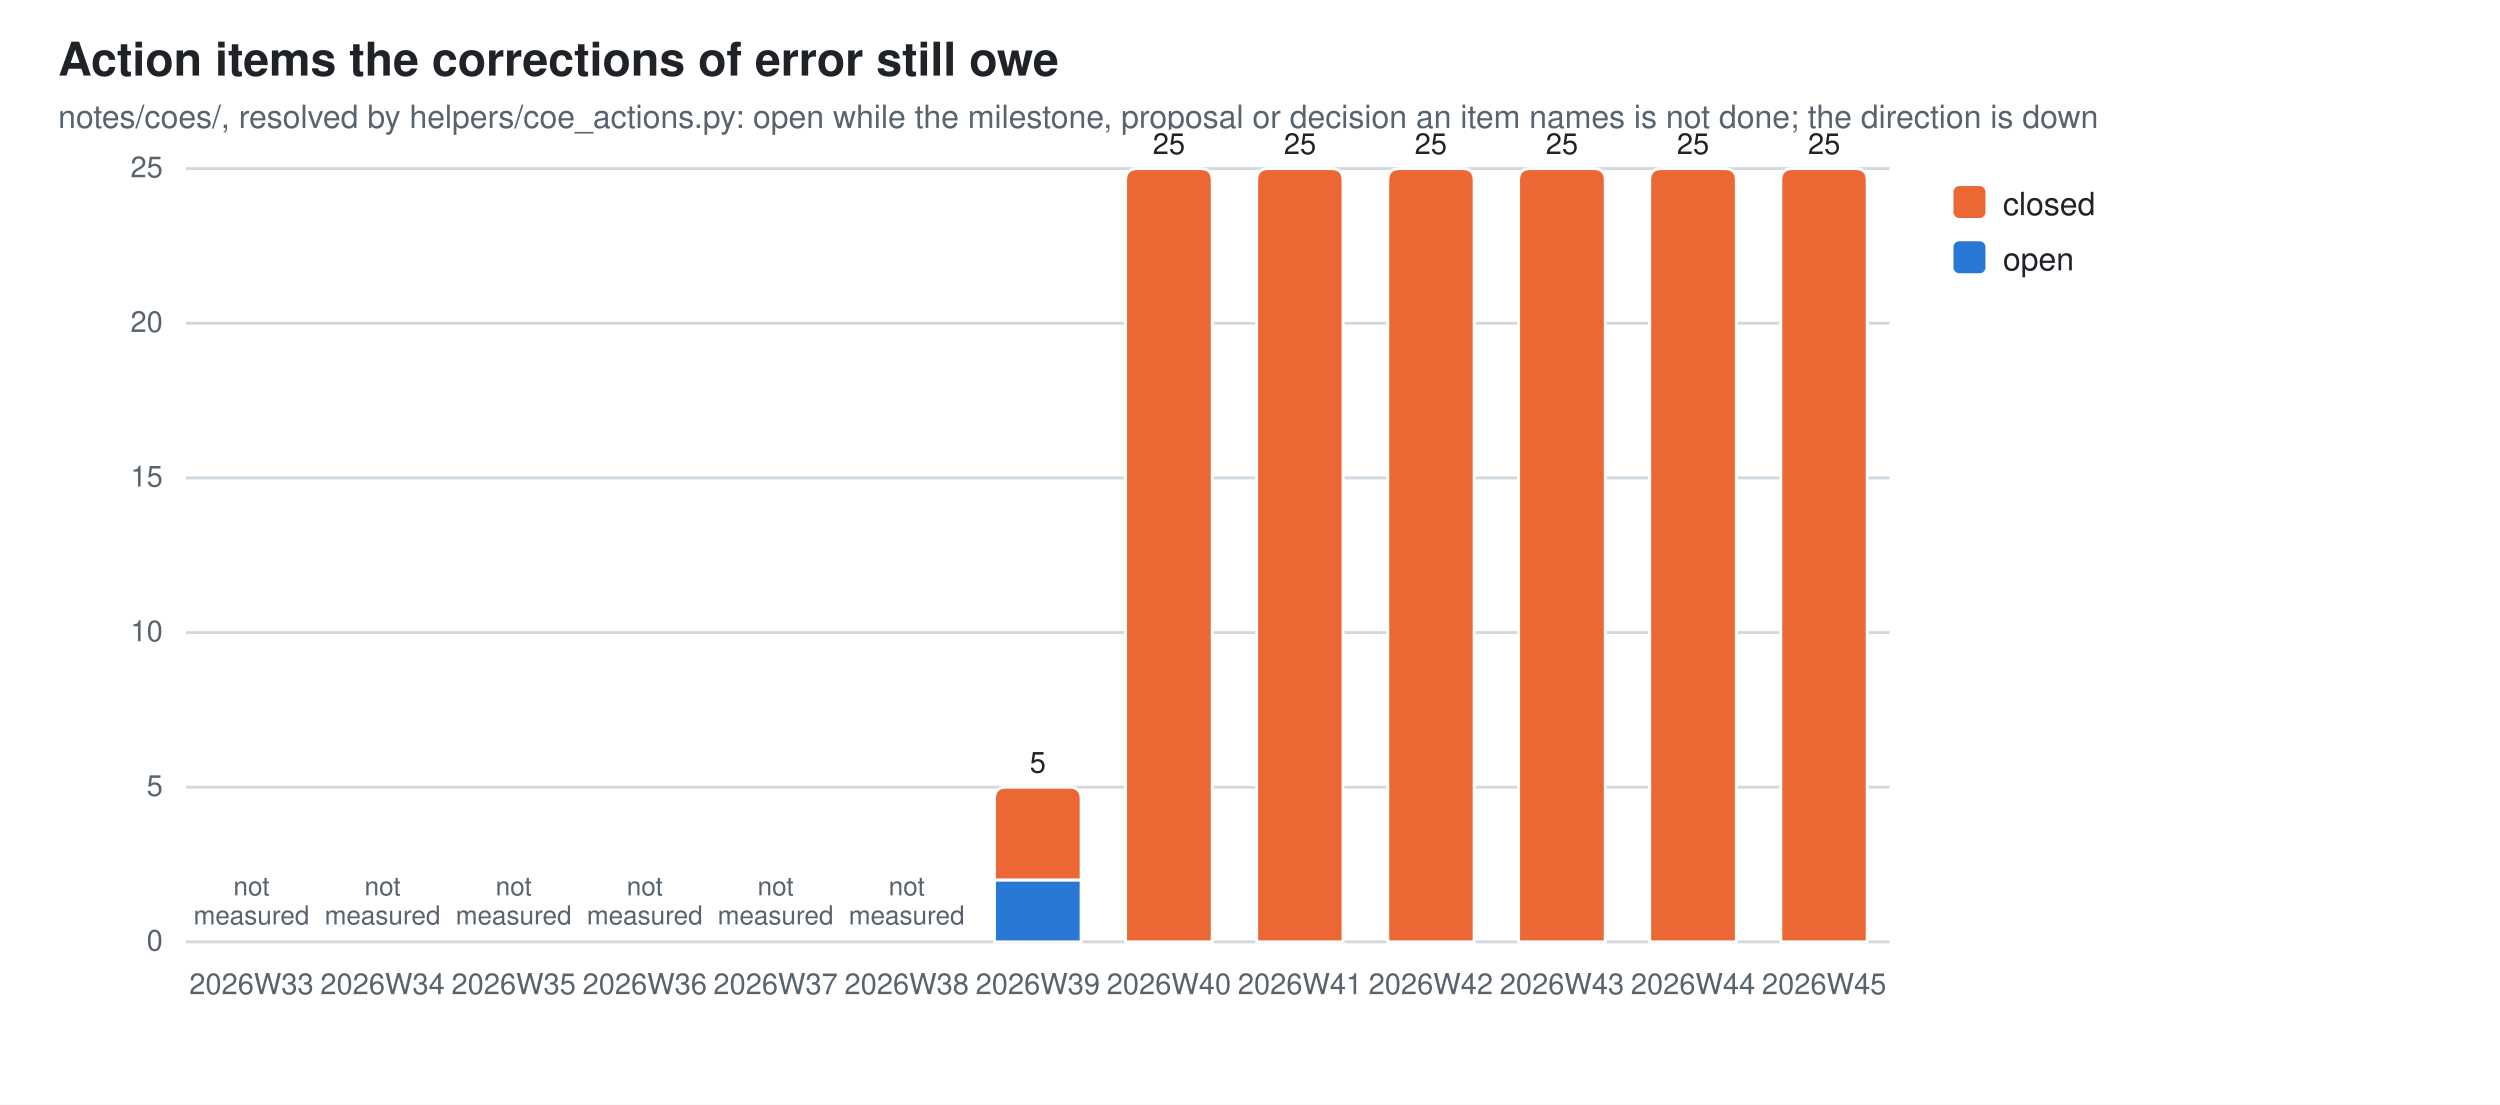
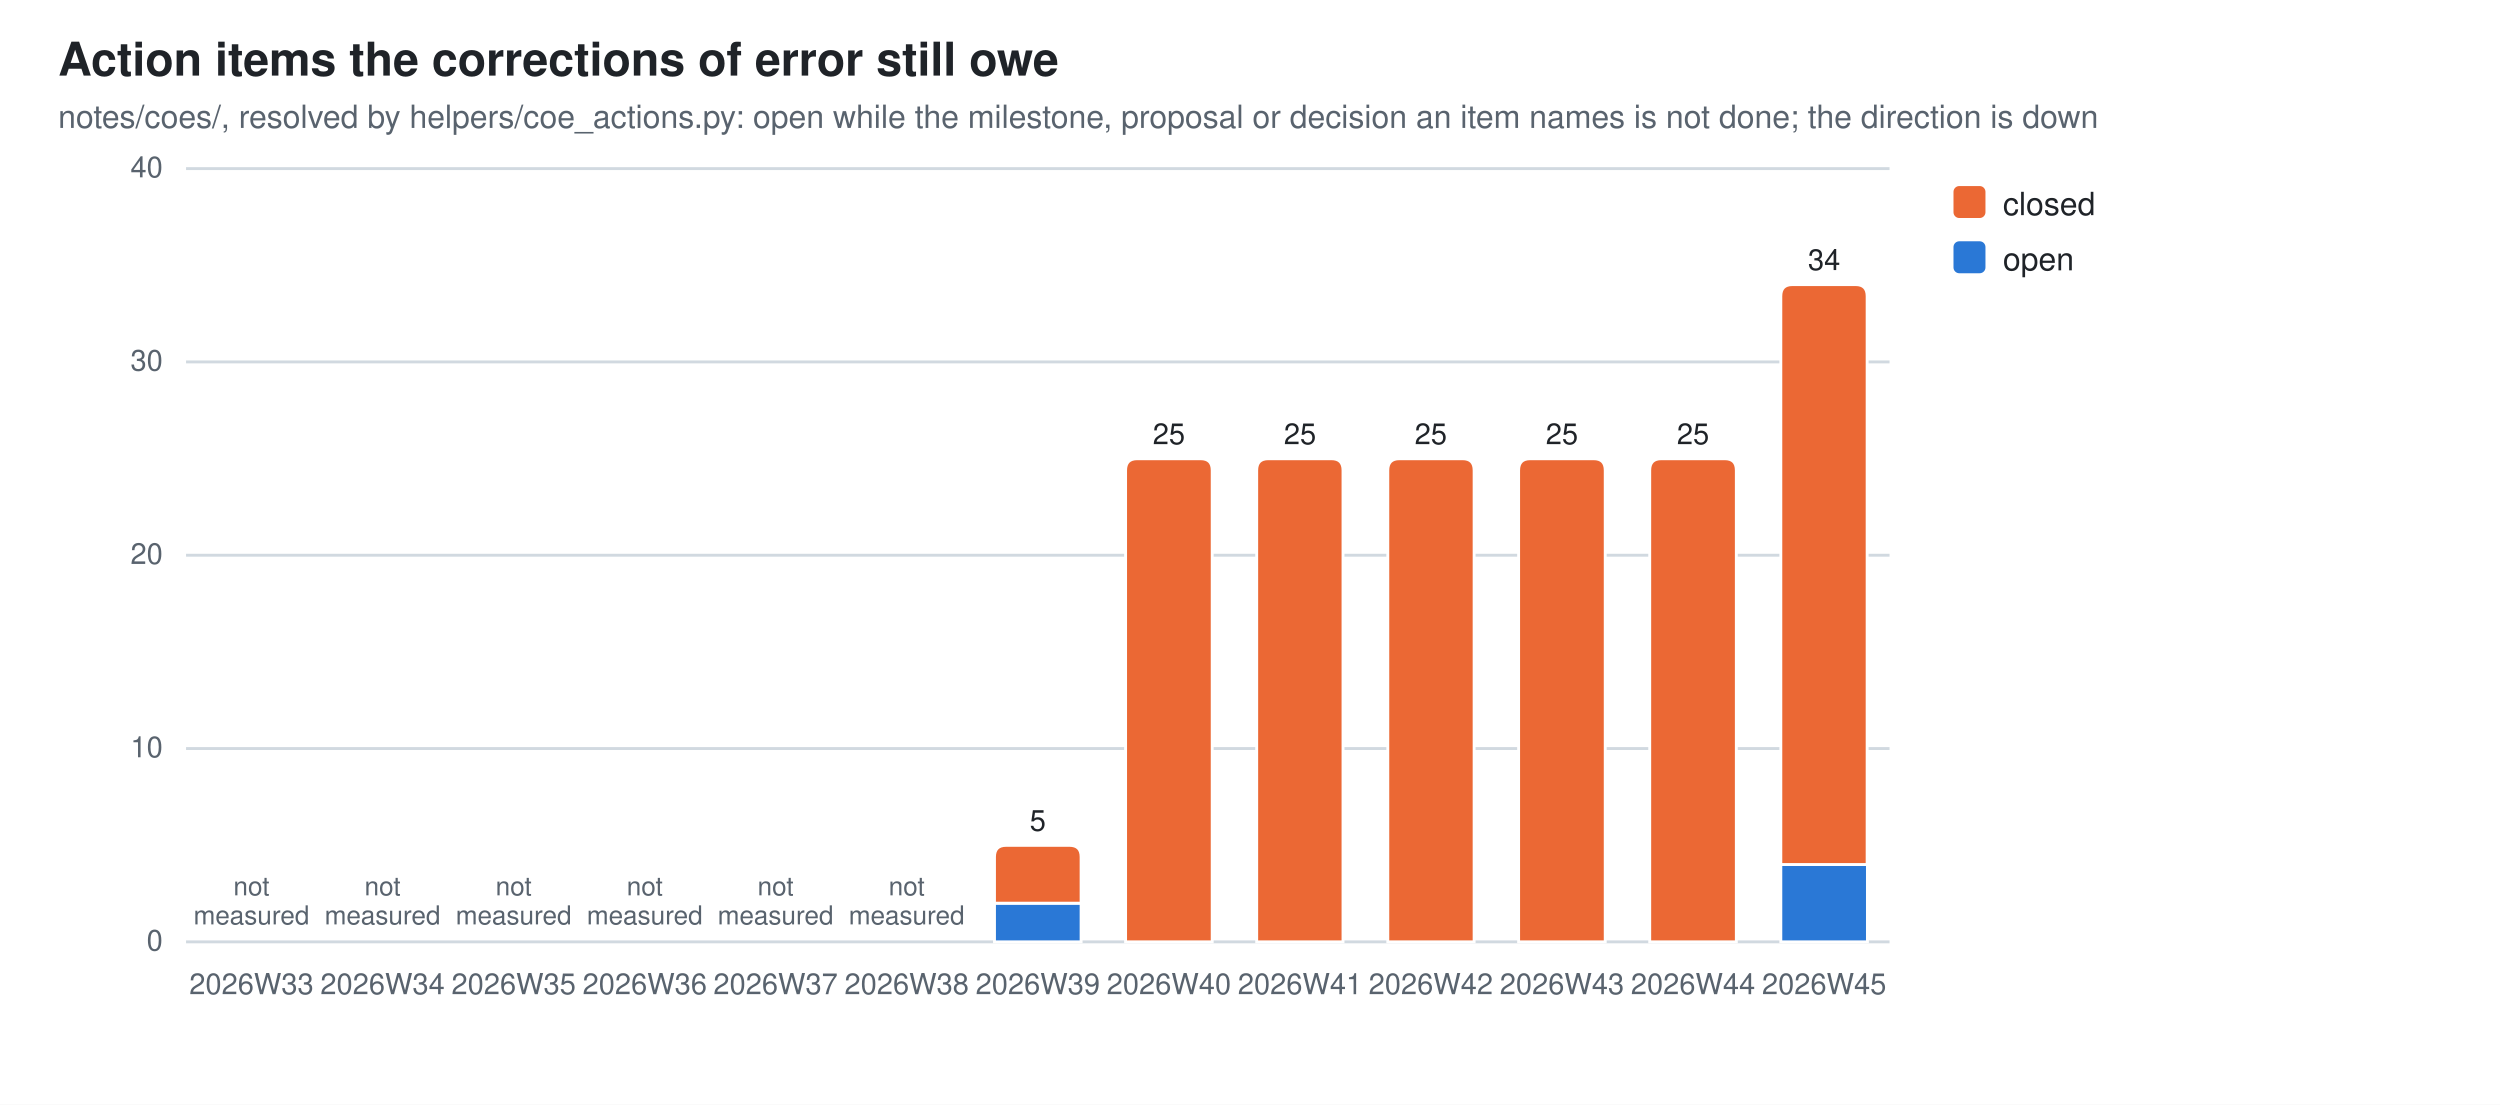
<svg xmlns="http://www.w3.org/2000/svg" width="860" height="380" viewBox="0 0 860 380" role="img" aria-label="Action items the corrections of error still owe">
  <style>
  .bg{fill:#ffffff} .fg{fill:#1f2328} .mut{fill:#59636e} .grid{stroke:#d1d9e0}
  .seg{stroke:#ffffff;stroke-width:1}
  .val{paint-order:stroke;stroke:#ffffff;stroke-width:3px;stroke-linejoin:round}
  .s0{fill:#2a78d6}  .s1{fill:#eb6834}
  @media (prefers-color-scheme: dark){
    .bg{fill:#0d1117} .fg{fill:#e6edf3} .mut{fill:#9198a1} .grid{stroke:#30363d}
    .seg{stroke:#0d1117} .val{stroke:#0d1117} .s0{fill:#3987e5} .s1{fill:#d95926}}
  text{font-family:-apple-system,BlinkMacSystemFont,"Segoe UI",Helvetica,Arial,sans-serif}
</style>
  <rect class="bg" width="860" height="380" />
  <text class="fg" x="20" y="26" font-size="16" font-weight="600">Action items the corrections of error still owe</text>
  <text class="mut" x="20" y="44" font-size="11">notes/coes/, resolved by helpers/coe_actions.py: open while the milestone, proposal or decision an item names is not done; the direction is down</text>
  <line class="grid" x1="64" y1="324.0" x2="650.0" y2="324.0" stroke-width="1" />
  <text class="mut" x="56" y="327.0" font-size="10" text-anchor="end">0</text>
-   <line class="grid" x1="64" y1="270.8" x2="650.0" y2="270.8" stroke-width="1" />
-   <text class="mut" x="56" y="273.8" font-size="10" text-anchor="end">5</text>
-   <line class="grid" x1="64" y1="217.6" x2="650.0" y2="217.6" stroke-width="1" />
-   <text class="mut" x="56" y="220.6" font-size="10" text-anchor="end">10</text>
-   <line class="grid" x1="64" y1="164.4" x2="650.0" y2="164.4" stroke-width="1" />
-   <text class="mut" x="56" y="167.4" font-size="10" text-anchor="end">15</text>
-   <line class="grid" x1="64" y1="111.2" x2="650.0" y2="111.2" stroke-width="1" />
-   <text class="mut" x="56" y="114.2" font-size="10" text-anchor="end">20</text>
+   <line class="grid" x1="64" y1="257.5" x2="650.0" y2="257.5" stroke-width="1" />
+   <text class="mut" x="56" y="260.5" font-size="10" text-anchor="end">10</text>
+   <line class="grid" x1="64" y1="191.0" x2="650.0" y2="191.0" stroke-width="1" />
+   <text class="mut" x="56" y="194.0" font-size="10" text-anchor="end">20</text>
+   <line class="grid" x1="64" y1="124.5" x2="650.0" y2="124.5" stroke-width="1" />
+   <text class="mut" x="56" y="127.5" font-size="10" text-anchor="end">30</text>
  <line class="grid" x1="64" y1="58.0" x2="650.0" y2="58.0" stroke-width="1" />
-   <text class="mut" x="56" y="61.0" font-size="10" text-anchor="end">25</text>
+   <text class="mut" x="56" y="61.0" font-size="10" text-anchor="end">40</text>
  <text class="mut" x="86.5" y="342" font-size="10" text-anchor="middle">2026W33</text>
  <text class="mut" x="86.5" y="308.0" font-size="9" text-anchor="middle">not<tspan x="86.5" dy="10">measured</tspan>
  </text>
  <text class="mut" x="131.6" y="342" font-size="10" text-anchor="middle">2026W34</text>
  <text class="mut" x="131.6" y="308.0" font-size="9" text-anchor="middle">not<tspan x="131.6" dy="10">measured</tspan>
  </text>
  <text class="mut" x="176.7" y="342" font-size="10" text-anchor="middle">2026W35</text>
  <text class="mut" x="176.7" y="308.0" font-size="9" text-anchor="middle">not<tspan x="176.7" dy="10">measured</tspan>
  </text>
  <text class="mut" x="221.8" y="342" font-size="10" text-anchor="middle">2026W36</text>
  <text class="mut" x="221.8" y="308.0" font-size="9" text-anchor="middle">not<tspan x="221.8" dy="10">measured</tspan>
  </text>
  <text class="mut" x="266.8" y="342" font-size="10" text-anchor="middle">2026W37</text>
  <text class="mut" x="266.8" y="308.0" font-size="9" text-anchor="middle">not<tspan x="266.8" dy="10">measured</tspan>
  </text>
  <text class="mut" x="311.9" y="342" font-size="10" text-anchor="middle">2026W38</text>
  <text class="mut" x="311.9" y="308.0" font-size="9" text-anchor="middle">not<tspan x="311.9" dy="10">measured</tspan>
  </text>
-   <rect class="seg s0" x="342.1" y="302.7" width="29.8" height="21.3" />
-   <path class="seg s1" d="M342.1,302.7 V274.8 Q342.1,270.8 346.1,270.8 H367.9 Q371.9,270.8 371.9,274.8 V302.7 Z" />
+   <rect class="seg s0" x="342.1" y="310.7" width="29.8" height="13.3" />
+   <path class="seg s1" d="M342.1,310.7 V294.8 Q342.1,290.8 346.1,290.8 H367.9 Q371.9,290.8 371.9,294.8 V310.7 Z" />
  <text class="mut" x="357.0" y="342" font-size="10" text-anchor="middle">2026W39</text>
-   <text class="fg val" x="357.0" y="265.8" font-size="10" text-anchor="middle">5</text>
-   <path class="seg s1" d="M387.2,324.0 V62.0 Q387.2,58.0 391.2,58.0 H413.0 Q417.0,58.0 417.0,62.0 V324.0 Z" />
+   <text class="fg val" x="357.0" y="285.8" font-size="10" text-anchor="middle">5</text>
+   <path class="seg s1" d="M387.2,324.0 V161.8 Q387.2,157.8 391.2,157.8 H413.0 Q417.0,157.8 417.0,161.8 V324.0 Z" />
  <text class="mut" x="402.1" y="342" font-size="10" text-anchor="middle">2026W40</text>
-   <text class="fg val" x="402.1" y="53.0" font-size="10" text-anchor="middle">25</text>
-   <path class="seg s1" d="M432.3,324.0 V62.0 Q432.3,58.0 436.3,58.0 H458.0 Q462.0,58.0 462.0,62.0 V324.0 Z" />
+   <text class="fg val" x="402.1" y="152.8" font-size="10" text-anchor="middle">25</text>
+   <path class="seg s1" d="M432.3,324.0 V161.8 Q432.3,157.8 436.3,157.8 H458.0 Q462.0,157.8 462.0,161.8 V324.0 Z" />
  <text class="mut" x="447.2" y="342" font-size="10" text-anchor="middle">2026W41</text>
-   <text class="fg val" x="447.2" y="53.0" font-size="10" text-anchor="middle">25</text>
-   <path class="seg s1" d="M477.4,324.0 V62.0 Q477.4,58.0 481.4,58.0 H503.1 Q507.1,58.0 507.1,62.0 V324.0 Z" />
+   <text class="fg val" x="447.2" y="152.8" font-size="10" text-anchor="middle">25</text>
+   <path class="seg s1" d="M477.4,324.0 V161.8 Q477.4,157.8 481.4,157.8 H503.1 Q507.1,157.8 507.1,161.8 V324.0 Z" />
  <text class="mut" x="492.2" y="342" font-size="10" text-anchor="middle">2026W42</text>
-   <text class="fg val" x="492.2" y="53.0" font-size="10" text-anchor="middle">25</text>
-   <path class="seg s1" d="M522.4,324.0 V62.0 Q522.4,58.0 526.4,58.0 H548.2 Q552.2,58.0 552.2,62.0 V324.0 Z" />
+   <text class="fg val" x="492.2" y="152.8" font-size="10" text-anchor="middle">25</text>
+   <path class="seg s1" d="M522.4,324.0 V161.8 Q522.4,157.8 526.4,157.8 H548.2 Q552.2,157.8 552.2,161.8 V324.0 Z" />
  <text class="mut" x="537.3" y="342" font-size="10" text-anchor="middle">2026W43</text>
-   <text class="fg val" x="537.3" y="53.0" font-size="10" text-anchor="middle">25</text>
-   <path class="seg s1" d="M567.5,324.0 V62.0 Q567.5,58.0 571.5,58.0 H593.3 Q597.3,58.0 597.3,62.0 V324.0 Z" />
+   <text class="fg val" x="537.3" y="152.8" font-size="10" text-anchor="middle">25</text>
+   <path class="seg s1" d="M567.5,324.0 V161.8 Q567.5,157.8 571.5,157.8 H593.3 Q597.3,157.8 597.3,161.8 V324.0 Z" />
  <text class="mut" x="582.4" y="342" font-size="10" text-anchor="middle">2026W44</text>
-   <text class="fg val" x="582.4" y="53.0" font-size="10" text-anchor="middle">25</text>
-   <path class="seg s1" d="M612.6,324.0 V62.0 Q612.6,58.0 616.6,58.0 H638.3 Q642.3,58.0 642.3,62.0 V324.0 Z" />
+   <text class="fg val" x="582.4" y="152.8" font-size="10" text-anchor="middle">25</text>
+   <rect class="seg s0" x="612.6" y="297.4" width="29.8" height="26.6" />
+   <path class="seg s1" d="M612.6,297.4 V101.9 Q612.6,97.9 616.6,97.9 H638.3 Q642.3,97.9 642.3,101.9 V297.4 Z" />
  <text class="mut" x="627.5" y="342" font-size="10" text-anchor="middle">2026W45</text>
-   <text class="fg val" x="627.5" y="53.0" font-size="10" text-anchor="middle">25</text>
+   <text class="fg val" x="627.5" y="92.9" font-size="10" text-anchor="middle">34</text>
  <rect class="s1" x="672" y="64" width="11" height="11" rx="2" />
  <text class="fg" y="74" font-size="11">
    <tspan x="689" dy="0">closed</tspan>
  </text>
  <rect class="s0" x="672" y="83" width="11" height="11" rx="2" />
  <text class="fg" y="93" font-size="11">
    <tspan x="689" dy="0">open</tspan>
  </text>
</svg>
